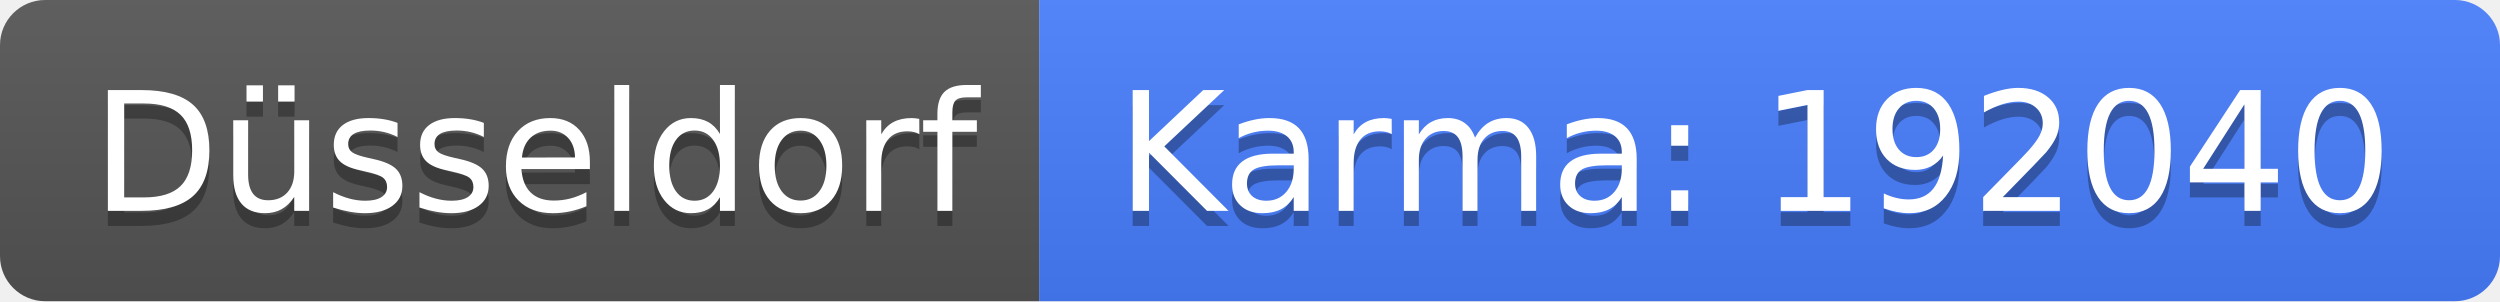
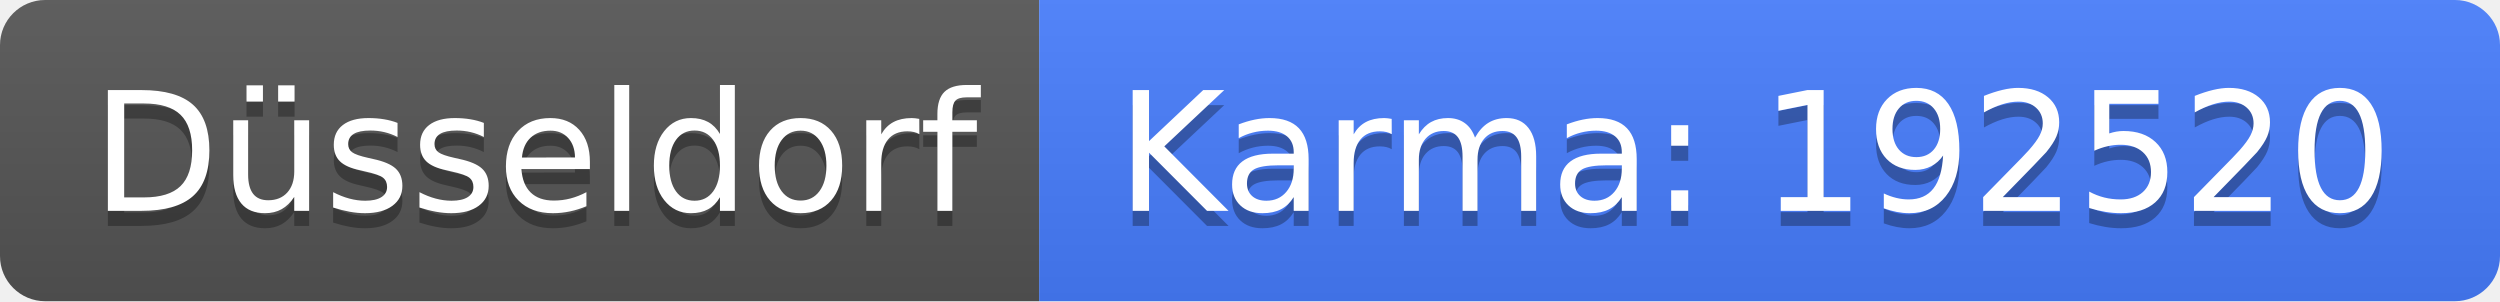
<svg xmlns="http://www.w3.org/2000/svg" width="166" height="20">
  <linearGradient id="b" x2="0" y2="100%">
    <stop offset="0" stop-color="#bbb" stop-opacity=".1" />
    <stop offset="1" stop-opacity=".1" />
  </linearGradient>
  <clipPath id="a">
    <rect width="166" height="20" rx="3" fill="#fff" />
  </clipPath>
  <g clip-path="url(#a)">
    <path fill="#555" d="M0 0h69v20H0z" />
    <path fill="#477eff" d="M69 0h97v20H69z" />
    <path fill="url(#b)" d="M0 0h166v20H0z" />
  </g>
  <g fill="#fff" text-anchor="middle" font-family="DejaVu Sans,Verdana,Geneva,sans-serif" font-size="110">
    <text x="355" y="150" fill="#010101" fill-opacity=".3" transform="scale(.1)" textLength="590">Düsseldorf</text>
    <text x="355" y="140" transform="scale(.1)" textLength="590">Düsseldorf</text>
-     <text x="1165" y="150" fill="#010101" fill-opacity=".3" transform="scale(.1)" textLength="870">Karma: 192040</text>
-     <text x="1165" y="140" transform="scale(.1)" textLength="870">Karma: 192040</text>
+     <text x="1165" y="150" fill="#010101" fill-opacity=".3" transform="scale(.1)" textLength="870">Karma: 192520</text>
+     <text x="1165" y="140" transform="scale(.1)" textLength="870">Karma: 192520</text>
  </g>
</svg>
